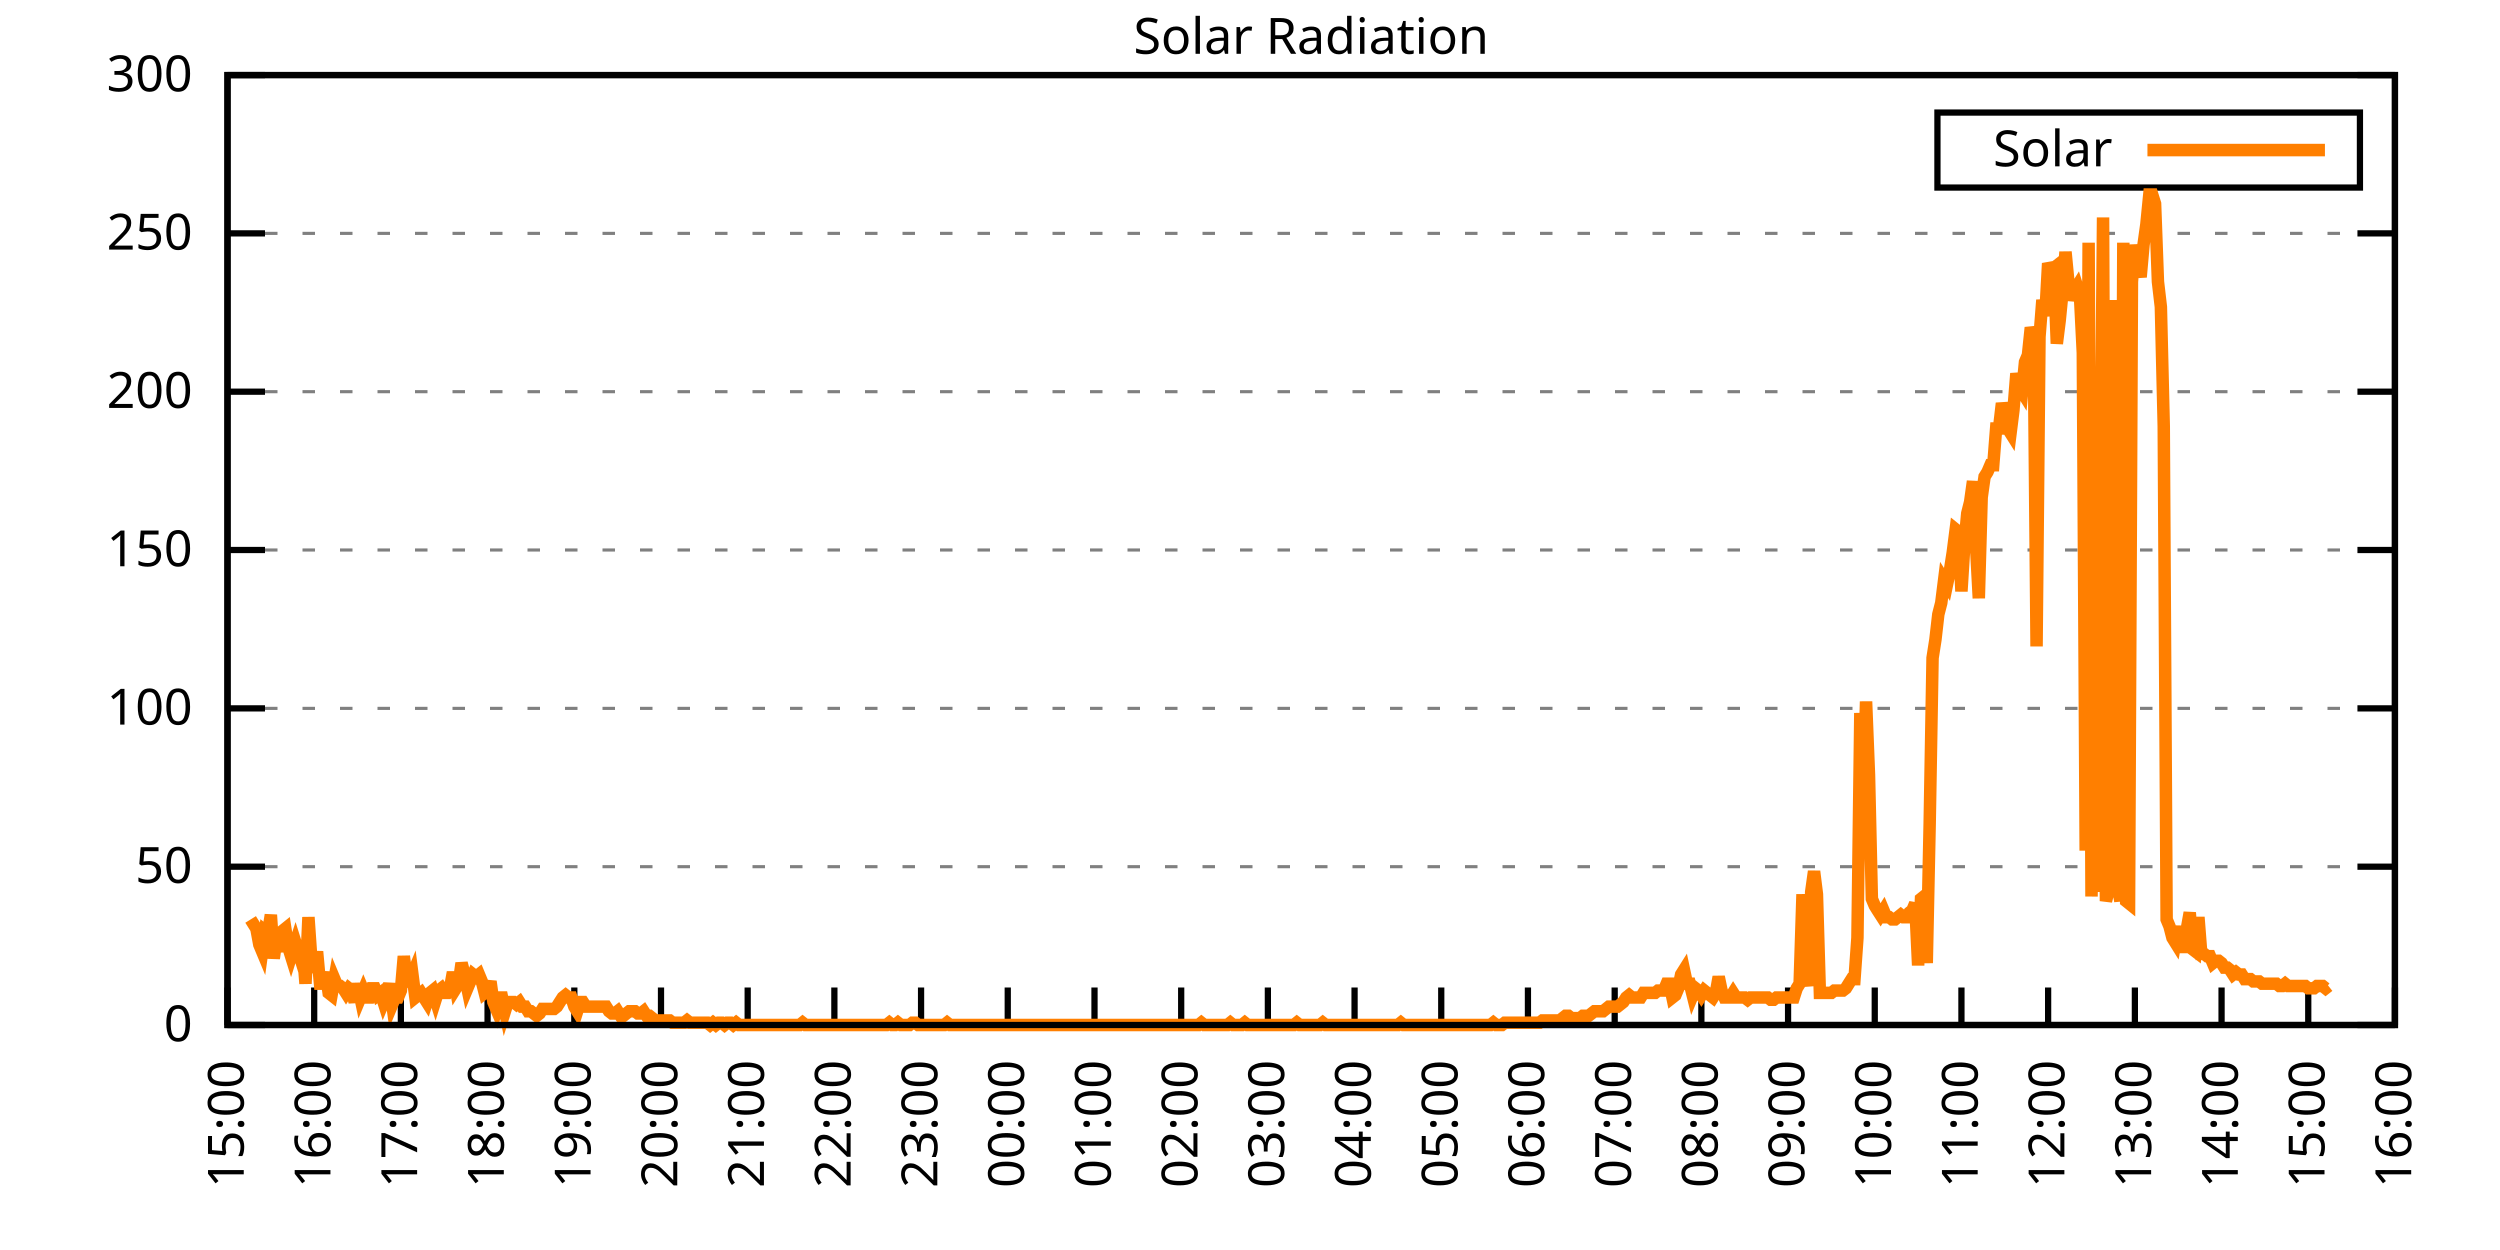
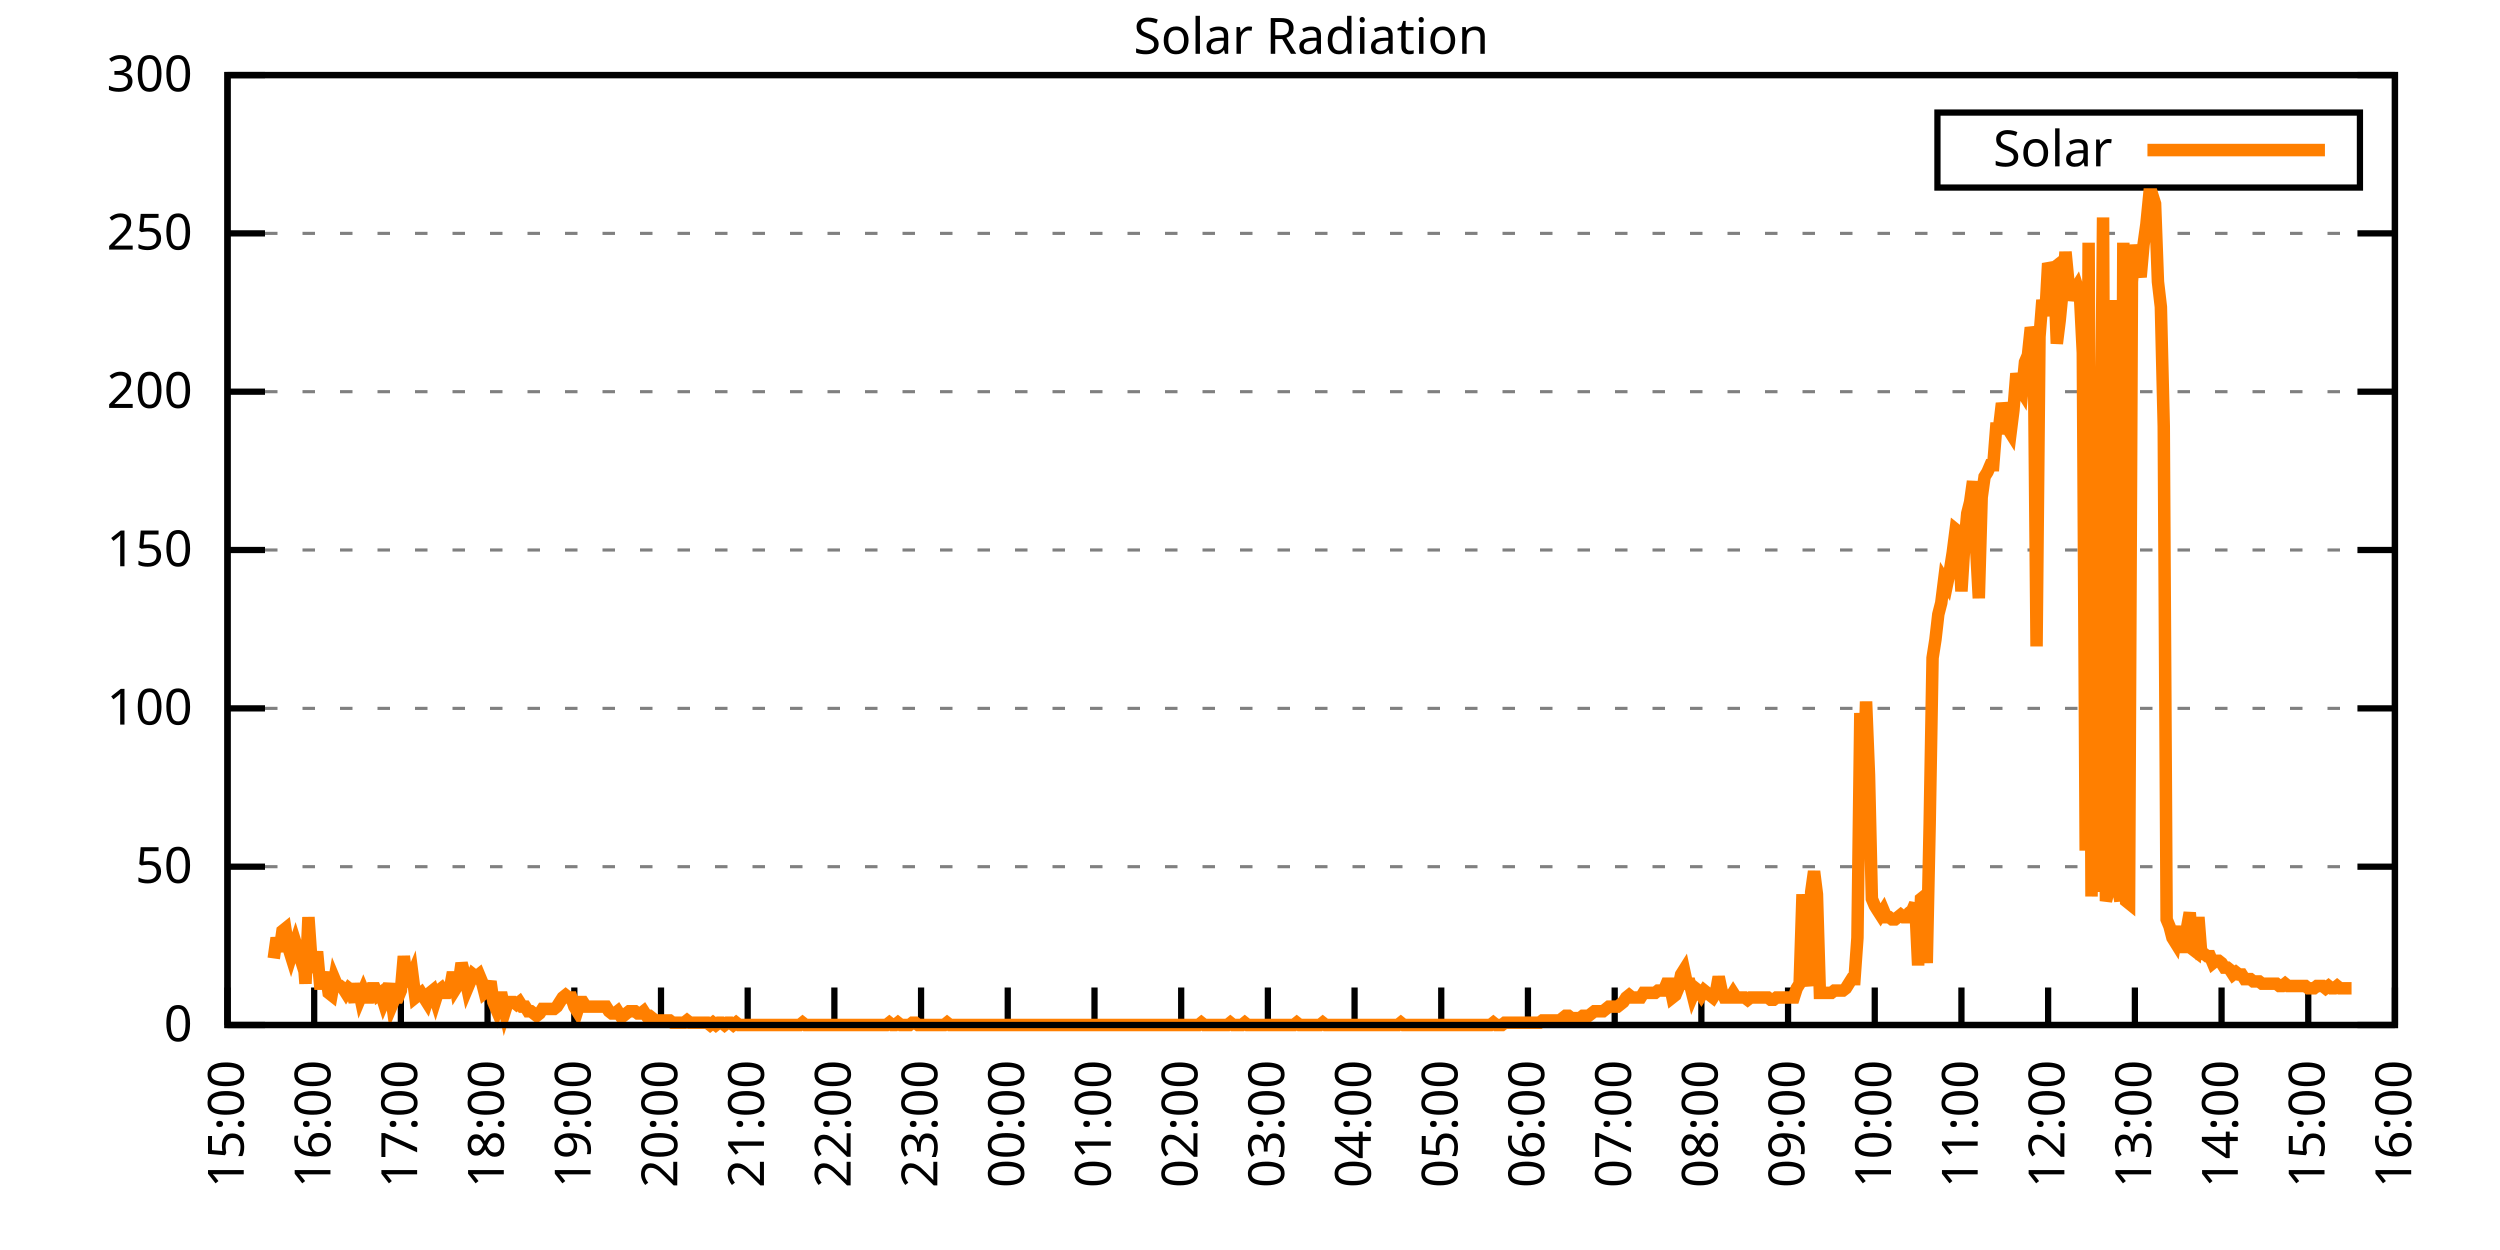
<svg xmlns="http://www.w3.org/2000/svg" xmlns:xlink="http://www.w3.org/1999/xlink" width="400" height="200" viewBox="0 0 400 200">
  <g id="gnuplot_canvas">
    <rect x="0" y="0" width="400" height="200" fill="none" />
    <defs>
      <circle id="gpDot" r="0.5" stroke-width="0.5" stroke="currentColor" />
      <path id="gpPt0" stroke-width="0.333" stroke="currentColor" d="M-1,0 h2 M0,-1 v2" />
      <path id="gpPt1" stroke-width="0.333" stroke="currentColor" d="M-1,-1 L1,1 M1,-1 L-1,1" />
      <path id="gpPt2" stroke-width="0.333" stroke="currentColor" d="M-1,0 L1,0 M0,-1 L0,1 M-1,-1 L1,1 M-1,1 L1,-1" />
      <rect id="gpPt3" stroke-width="0.333" stroke="currentColor" x="-1" y="-1" width="2" height="2" />
      <rect id="gpPt4" stroke-width="0.333" stroke="currentColor" fill="currentColor" x="-1" y="-1" width="2" height="2" />
      <circle id="gpPt5" stroke-width="0.333" stroke="currentColor" cx="0" cy="0" r="1" />
      <use xlink:href="#gpPt5" id="gpPt6" fill="currentColor" stroke="none" />
      <path id="gpPt7" stroke-width="0.333" stroke="currentColor" d="M0,-1.33 L-1.33,0.67 L1.33,0.67 z" />
      <use xlink:href="#gpPt7" id="gpPt8" fill="currentColor" stroke="none" />
      <use xlink:href="#gpPt7" id="gpPt9" stroke="currentColor" transform="rotate(180)" />
      <use xlink:href="#gpPt9" id="gpPt10" fill="currentColor" stroke="none" />
      <use xlink:href="#gpPt3" id="gpPt11" stroke="currentColor" transform="rotate(45)" />
      <use xlink:href="#gpPt11" id="gpPt12" fill="currentColor" stroke="none" />
      <path id="gpPt13" stroke-width="0.333" stroke="currentColor" d="M0,1.330 L1.265,0.411 L0.782,-1.067 L-0.782,-1.076 L-1.265,0.411 z" />
      <use xlink:href="#gpPt13" id="gpPt14" fill="currentColor" stroke="none" />
      <filter id="textbox" filterUnits="objectBoundingBox" x="0" y="0" height="1" width="1">
        <feFlood flood-color="white" flood-opacity="1" result="bgnd" />
        <feComposite in="SourceGraphic" in2="bgnd" operator="atop" />
      </filter>
      <filter id="greybox" filterUnits="objectBoundingBox" x="0" y="0" height="1" width="1">
        <feFlood flood-color="lightgrey" flood-opacity="1" result="grey" />
        <feComposite in="SourceGraphic" in2="grey" operator="atop" />
      </filter>
    </defs>
    <g fill="none" color="white" stroke="currentColor" stroke-width="1.00" stroke-linecap="butt" stroke-linejoin="miter">
</g>
    <g fill="none" color="black" stroke="currentColor" stroke-width="1.00" stroke-linecap="butt" stroke-linejoin="miter">
      <g stroke="none" shape-rendering="crispEdges">
        <polygon fill="rgb(255, 255, 255)" points="36.40,164.00 383.18,164.00 383.18,12.02 36.40,12.02 " />
      </g>
    </g>
    <g fill="none" color="black" stroke="currentColor" stroke-width="1.00" stroke-linecap="butt" stroke-linejoin="miter">
</g>
    <g fill="none" color="black" stroke="black" stroke-width="0.50" stroke-linecap="butt" stroke-linejoin="miter">
</g>
    <g fill="none" color="gray" stroke="currentColor" stroke-width="0.50" stroke-linecap="butt" stroke-linejoin="miter">
      <path stroke="gray" stroke-dasharray="2,4" class="gridline" d="M36.40,164.00 L383.19,164.00  " />
    </g>
    <g fill="none" color="gray" stroke="gray" stroke-width="1.00" stroke-linecap="butt" stroke-linejoin="miter">
</g>
    <g fill="none" color="black" stroke="currentColor" stroke-width="1.00" stroke-linecap="butt" stroke-linejoin="miter">
      <path stroke="black" d="M36.40,164.00 L42.40,164.00 M383.19,164.00 L377.19,164.00  " />
      <g transform="translate(30.80,166.60)" stroke="none" fill="black" font-family="Sans" font-size="8.00" text-anchor="end">
        <text>
          <tspan font-family="Sans"> 0</tspan>
        </text>
      </g>
    </g>
    <g fill="none" color="black" stroke="currentColor" stroke-width="1.00" stroke-linecap="butt" stroke-linejoin="miter">
</g>
    <g fill="none" color="black" stroke="black" stroke-width="0.50" stroke-linecap="butt" stroke-linejoin="miter">
</g>
    <g fill="none" color="gray" stroke="currentColor" stroke-width="0.50" stroke-linecap="butt" stroke-linejoin="miter">
      <path stroke="gray" stroke-dasharray="2,4" class="gridline" d="M36.40,138.67 L383.19,138.67  " />
    </g>
    <g fill="none" color="gray" stroke="gray" stroke-width="1.00" stroke-linecap="butt" stroke-linejoin="miter">
</g>
    <g fill="none" color="black" stroke="currentColor" stroke-width="1.00" stroke-linecap="butt" stroke-linejoin="miter">
      <path stroke="black" d="M36.40,138.67 L42.40,138.67 M383.19,138.67 L377.19,138.67  " />
      <g transform="translate(30.80,141.27)" stroke="none" fill="black" font-family="Sans" font-size="8.00" text-anchor="end">
        <text>
          <tspan font-family="Sans"> 50</tspan>
        </text>
      </g>
    </g>
    <g fill="none" color="black" stroke="currentColor" stroke-width="1.00" stroke-linecap="butt" stroke-linejoin="miter">
</g>
    <g fill="none" color="black" stroke="black" stroke-width="0.50" stroke-linecap="butt" stroke-linejoin="miter">
</g>
    <g fill="none" color="gray" stroke="currentColor" stroke-width="0.50" stroke-linecap="butt" stroke-linejoin="miter">
      <path stroke="gray" stroke-dasharray="2,4" class="gridline" d="M36.40,113.34 L383.19,113.34  " />
    </g>
    <g fill="none" color="gray" stroke="gray" stroke-width="1.00" stroke-linecap="butt" stroke-linejoin="miter">
</g>
    <g fill="none" color="black" stroke="currentColor" stroke-width="1.00" stroke-linecap="butt" stroke-linejoin="miter">
      <path stroke="black" d="M36.40,113.34 L42.40,113.34 M383.19,113.34 L377.19,113.34  " />
      <g transform="translate(30.80,115.94)" stroke="none" fill="black" font-family="Sans" font-size="8.00" text-anchor="end">
        <text>
          <tspan font-family="Sans"> 100</tspan>
        </text>
      </g>
    </g>
    <g fill="none" color="black" stroke="currentColor" stroke-width="1.00" stroke-linecap="butt" stroke-linejoin="miter">
</g>
    <g fill="none" color="black" stroke="black" stroke-width="0.50" stroke-linecap="butt" stroke-linejoin="miter">
</g>
    <g fill="none" color="gray" stroke="currentColor" stroke-width="0.50" stroke-linecap="butt" stroke-linejoin="miter">
      <path stroke="gray" stroke-dasharray="2,4" class="gridline" d="M36.40,88.00 L383.19,88.00  " />
    </g>
    <g fill="none" color="gray" stroke="gray" stroke-width="1.00" stroke-linecap="butt" stroke-linejoin="miter">
</g>
    <g fill="none" color="black" stroke="currentColor" stroke-width="1.00" stroke-linecap="butt" stroke-linejoin="miter">
      <path stroke="black" d="M36.40,88.00 L42.40,88.00 M383.19,88.00 L377.19,88.00  " />
      <g transform="translate(30.80,90.60)" stroke="none" fill="black" font-family="Sans" font-size="8.00" text-anchor="end">
        <text>
          <tspan font-family="Sans"> 150</tspan>
        </text>
      </g>
    </g>
    <g fill="none" color="black" stroke="currentColor" stroke-width="1.00" stroke-linecap="butt" stroke-linejoin="miter">
</g>
    <g fill="none" color="black" stroke="black" stroke-width="0.50" stroke-linecap="butt" stroke-linejoin="miter">
</g>
    <g fill="none" color="gray" stroke="currentColor" stroke-width="0.50" stroke-linecap="butt" stroke-linejoin="miter">
      <path stroke="gray" stroke-dasharray="2,4" class="gridline" d="M36.40,62.67 L383.19,62.67  " />
    </g>
    <g fill="none" color="gray" stroke="gray" stroke-width="1.00" stroke-linecap="butt" stroke-linejoin="miter">
</g>
    <g fill="none" color="black" stroke="currentColor" stroke-width="1.00" stroke-linecap="butt" stroke-linejoin="miter">
      <path stroke="black" d="M36.40,62.67 L42.40,62.67 M383.19,62.67 L377.19,62.67  " />
      <g transform="translate(30.80,65.27)" stroke="none" fill="black" font-family="Sans" font-size="8.00" text-anchor="end">
        <text>
          <tspan font-family="Sans"> 200</tspan>
        </text>
      </g>
    </g>
    <g fill="none" color="black" stroke="currentColor" stroke-width="1.00" stroke-linecap="butt" stroke-linejoin="miter">
</g>
    <g fill="none" color="black" stroke="black" stroke-width="0.50" stroke-linecap="butt" stroke-linejoin="miter">
</g>
    <g fill="none" color="gray" stroke="currentColor" stroke-width="0.50" stroke-linecap="butt" stroke-linejoin="miter">
      <path stroke="gray" stroke-dasharray="2,4" class="gridline" d="M36.40,37.34 L383.19,37.34  " />
    </g>
    <g fill="none" color="gray" stroke="gray" stroke-width="1.00" stroke-linecap="butt" stroke-linejoin="miter">
</g>
    <g fill="none" color="black" stroke="currentColor" stroke-width="1.00" stroke-linecap="butt" stroke-linejoin="miter">
      <path stroke="black" d="M36.40,37.34 L42.40,37.34 M383.19,37.34 L377.19,37.34  " />
      <g transform="translate(30.80,39.94)" stroke="none" fill="black" font-family="Sans" font-size="8.00" text-anchor="end">
        <text>
          <tspan font-family="Sans"> 250</tspan>
        </text>
      </g>
    </g>
    <g fill="none" color="black" stroke="currentColor" stroke-width="1.00" stroke-linecap="butt" stroke-linejoin="miter">
</g>
    <g fill="none" color="black" stroke="black" stroke-width="0.50" stroke-linecap="butt" stroke-linejoin="miter">
</g>
    <g fill="none" color="gray" stroke="currentColor" stroke-width="0.50" stroke-linecap="butt" stroke-linejoin="miter">
      <path stroke="gray" stroke-dasharray="2,4" class="gridline" d="M36.40,12.01 L383.19,12.01  " />
    </g>
    <g fill="none" color="gray" stroke="gray" stroke-width="1.00" stroke-linecap="butt" stroke-linejoin="miter">
</g>
    <g fill="none" color="black" stroke="currentColor" stroke-width="1.00" stroke-linecap="butt" stroke-linejoin="miter">
      <path stroke="black" d="M36.40,12.01 L42.40,12.01 M383.19,12.01 L377.19,12.01  " />
      <g transform="translate(30.80,14.61)" stroke="none" fill="black" font-family="Sans" font-size="8.00" text-anchor="end">
        <text>
          <tspan font-family="Sans"> 300</tspan>
        </text>
      </g>
    </g>
    <g fill="none" color="black" stroke="currentColor" stroke-width="1.00" stroke-linecap="butt" stroke-linejoin="miter">
      <path stroke="black" d="M36.40,164.00 L36.40,158.00  " />
      <g transform="translate(39.00,169.60) rotate(270.00)" stroke="none" fill="black" font-family="Sans" font-size="8.00" text-anchor="end">
        <text>
          <tspan font-family="Sans">15:00</tspan>
        </text>
      </g>
    </g>
    <g fill="none" color="black" stroke="currentColor" stroke-width="1.00" stroke-linecap="butt" stroke-linejoin="miter">
      <path stroke="black" d="M50.27,164.00 L50.27,158.00  " />
      <g transform="translate(52.87,169.60) rotate(270.00)" stroke="none" fill="black" font-family="Sans" font-size="8.00" text-anchor="end">
        <text>
          <tspan font-family="Sans">16:00</tspan>
        </text>
      </g>
    </g>
    <g fill="none" color="black" stroke="currentColor" stroke-width="1.00" stroke-linecap="butt" stroke-linejoin="miter">
      <path stroke="black" d="M64.14,164.00 L64.14,158.00  " />
      <g transform="translate(66.74,169.60) rotate(270.00)" stroke="none" fill="black" font-family="Sans" font-size="8.00" text-anchor="end">
        <text>
          <tspan font-family="Sans">17:00</tspan>
        </text>
      </g>
    </g>
    <g fill="none" color="black" stroke="currentColor" stroke-width="1.00" stroke-linecap="butt" stroke-linejoin="miter">
      <path stroke="black" d="M78.01,164.00 L78.01,158.00  " />
      <g transform="translate(80.61,169.60) rotate(270.00)" stroke="none" fill="black" font-family="Sans" font-size="8.00" text-anchor="end">
        <text>
          <tspan font-family="Sans">18:00</tspan>
        </text>
      </g>
    </g>
    <g fill="none" color="black" stroke="currentColor" stroke-width="1.00" stroke-linecap="butt" stroke-linejoin="miter">
      <path stroke="black" d="M91.89,164.00 L91.89,158.00  " />
      <g transform="translate(94.49,169.60) rotate(270.00)" stroke="none" fill="black" font-family="Sans" font-size="8.00" text-anchor="end">
        <text>
          <tspan font-family="Sans">19:00</tspan>
        </text>
      </g>
    </g>
    <g fill="none" color="black" stroke="currentColor" stroke-width="1.00" stroke-linecap="butt" stroke-linejoin="miter">
      <path stroke="black" d="M105.76,164.00 L105.76,158.00  " />
      <g transform="translate(108.36,169.60) rotate(270.00)" stroke="none" fill="black" font-family="Sans" font-size="8.00" text-anchor="end">
        <text>
          <tspan font-family="Sans">20:00</tspan>
        </text>
      </g>
    </g>
    <g fill="none" color="black" stroke="currentColor" stroke-width="1.00" stroke-linecap="butt" stroke-linejoin="miter">
      <path stroke="black" d="M119.63,164.00 L119.63,158.00  " />
      <g transform="translate(122.23,169.60) rotate(270.00)" stroke="none" fill="black" font-family="Sans" font-size="8.00" text-anchor="end">
        <text>
          <tspan font-family="Sans">21:00</tspan>
        </text>
      </g>
    </g>
    <g fill="none" color="black" stroke="currentColor" stroke-width="1.00" stroke-linecap="butt" stroke-linejoin="miter">
      <path stroke="black" d="M133.50,164.00 L133.50,158.00  " />
      <g transform="translate(136.10,169.60) rotate(270.00)" stroke="none" fill="black" font-family="Sans" font-size="8.00" text-anchor="end">
        <text>
          <tspan font-family="Sans">22:00</tspan>
        </text>
      </g>
    </g>
    <g fill="none" color="black" stroke="currentColor" stroke-width="1.00" stroke-linecap="butt" stroke-linejoin="miter">
      <path stroke="black" d="M147.37,164.00 L147.37,158.00  " />
      <g transform="translate(149.97,169.60) rotate(270.00)" stroke="none" fill="black" font-family="Sans" font-size="8.00" text-anchor="end">
        <text>
          <tspan font-family="Sans">23:00</tspan>
        </text>
      </g>
    </g>
    <g fill="none" color="black" stroke="currentColor" stroke-width="1.00" stroke-linecap="butt" stroke-linejoin="miter">
      <path stroke="black" d="M161.24,164.00 L161.24,158.00  " />
      <g transform="translate(163.84,169.60) rotate(270.00)" stroke="none" fill="black" font-family="Sans" font-size="8.00" text-anchor="end">
        <text>
          <tspan font-family="Sans">00:00</tspan>
        </text>
      </g>
    </g>
    <g fill="none" color="black" stroke="currentColor" stroke-width="1.00" stroke-linecap="butt" stroke-linejoin="miter">
      <path stroke="black" d="M175.12,164.00 L175.12,158.00  " />
      <g transform="translate(177.72,169.60) rotate(270.00)" stroke="none" fill="black" font-family="Sans" font-size="8.00" text-anchor="end">
        <text>
          <tspan font-family="Sans">01:00</tspan>
        </text>
      </g>
    </g>
    <g fill="none" color="black" stroke="currentColor" stroke-width="1.00" stroke-linecap="butt" stroke-linejoin="miter">
      <path stroke="black" d="M188.99,164.00 L188.99,158.00  " />
      <g transform="translate(191.59,169.60) rotate(270.00)" stroke="none" fill="black" font-family="Sans" font-size="8.00" text-anchor="end">
        <text>
          <tspan font-family="Sans">02:00</tspan>
        </text>
      </g>
    </g>
    <g fill="none" color="black" stroke="currentColor" stroke-width="1.00" stroke-linecap="butt" stroke-linejoin="miter">
      <path stroke="black" d="M202.86,164.00 L202.86,158.00  " />
      <g transform="translate(205.46,169.60) rotate(270.00)" stroke="none" fill="black" font-family="Sans" font-size="8.00" text-anchor="end">
        <text>
          <tspan font-family="Sans">03:00</tspan>
        </text>
      </g>
    </g>
    <g fill="none" color="black" stroke="currentColor" stroke-width="1.00" stroke-linecap="butt" stroke-linejoin="miter">
      <path stroke="black" d="M216.73,164.00 L216.73,158.00  " />
      <g transform="translate(219.33,169.60) rotate(270.00)" stroke="none" fill="black" font-family="Sans" font-size="8.00" text-anchor="end">
        <text>
          <tspan font-family="Sans">04:00</tspan>
        </text>
      </g>
    </g>
    <g fill="none" color="black" stroke="currentColor" stroke-width="1.00" stroke-linecap="butt" stroke-linejoin="miter">
      <path stroke="black" d="M230.60,164.00 L230.60,158.00  " />
      <g transform="translate(233.20,169.60) rotate(270.00)" stroke="none" fill="black" font-family="Sans" font-size="8.00" text-anchor="end">
        <text>
          <tspan font-family="Sans">05:00</tspan>
        </text>
      </g>
    </g>
    <g fill="none" color="black" stroke="currentColor" stroke-width="1.00" stroke-linecap="butt" stroke-linejoin="miter">
      <path stroke="black" d="M244.47,164.00 L244.47,158.00  " />
      <g transform="translate(247.07,169.60) rotate(270.00)" stroke="none" fill="black" font-family="Sans" font-size="8.00" text-anchor="end">
        <text>
          <tspan font-family="Sans">06:00</tspan>
        </text>
      </g>
    </g>
    <g fill="none" color="black" stroke="currentColor" stroke-width="1.00" stroke-linecap="butt" stroke-linejoin="miter">
      <path stroke="black" d="M258.35,164.00 L258.35,158.00  " />
      <g transform="translate(260.95,169.60) rotate(270.00)" stroke="none" fill="black" font-family="Sans" font-size="8.00" text-anchor="end">
        <text>
          <tspan font-family="Sans">07:00</tspan>
        </text>
      </g>
    </g>
    <g fill="none" color="black" stroke="currentColor" stroke-width="1.00" stroke-linecap="butt" stroke-linejoin="miter">
      <path stroke="black" d="M272.22,164.00 L272.22,158.00  " />
      <g transform="translate(274.82,169.60) rotate(270.00)" stroke="none" fill="black" font-family="Sans" font-size="8.00" text-anchor="end">
        <text>
          <tspan font-family="Sans">08:00</tspan>
        </text>
      </g>
    </g>
    <g fill="none" color="black" stroke="currentColor" stroke-width="1.00" stroke-linecap="butt" stroke-linejoin="miter">
      <path stroke="black" d="M286.09,164.00 L286.09,158.00  " />
      <g transform="translate(288.69,169.60) rotate(270.00)" stroke="none" fill="black" font-family="Sans" font-size="8.00" text-anchor="end">
        <text>
          <tspan font-family="Sans">09:00</tspan>
        </text>
      </g>
    </g>
    <g fill="none" color="black" stroke="currentColor" stroke-width="1.00" stroke-linecap="butt" stroke-linejoin="miter">
      <path stroke="black" d="M299.96,164.00 L299.96,158.00  " />
      <g transform="translate(302.56,169.60) rotate(270.00)" stroke="none" fill="black" font-family="Sans" font-size="8.00" text-anchor="end">
        <text>
          <tspan font-family="Sans">10:00</tspan>
        </text>
      </g>
    </g>
    <g fill="none" color="black" stroke="currentColor" stroke-width="1.00" stroke-linecap="butt" stroke-linejoin="miter">
      <path stroke="black" d="M313.83,164.00 L313.83,158.00  " />
      <g transform="translate(316.43,169.60) rotate(270.00)" stroke="none" fill="black" font-family="Sans" font-size="8.00" text-anchor="end">
        <text>
          <tspan font-family="Sans">11:00</tspan>
        </text>
      </g>
    </g>
    <g fill="none" color="black" stroke="currentColor" stroke-width="1.00" stroke-linecap="butt" stroke-linejoin="miter">
      <path stroke="black" d="M327.70,164.00 L327.70,158.00  " />
      <g transform="translate(330.30,169.60) rotate(270.00)" stroke="none" fill="black" font-family="Sans" font-size="8.00" text-anchor="end">
        <text>
          <tspan font-family="Sans">12:00</tspan>
        </text>
      </g>
    </g>
    <g fill="none" color="black" stroke="currentColor" stroke-width="1.00" stroke-linecap="butt" stroke-linejoin="miter">
      <path stroke="black" d="M341.58,164.00 L341.58,158.00  " />
      <g transform="translate(344.18,169.60) rotate(270.00)" stroke="none" fill="black" font-family="Sans" font-size="8.00" text-anchor="end">
        <text>
          <tspan font-family="Sans">13:00</tspan>
        </text>
      </g>
    </g>
    <g fill="none" color="black" stroke="currentColor" stroke-width="1.00" stroke-linecap="butt" stroke-linejoin="miter">
      <path stroke="black" d="M355.45,164.00 L355.45,158.00  " />
      <g transform="translate(358.05,169.60) rotate(270.00)" stroke="none" fill="black" font-family="Sans" font-size="8.00" text-anchor="end">
        <text>
          <tspan font-family="Sans">14:00</tspan>
        </text>
      </g>
    </g>
    <g fill="none" color="black" stroke="currentColor" stroke-width="1.00" stroke-linecap="butt" stroke-linejoin="miter">
      <path stroke="black" d="M369.32,164.00 L369.32,158.00  " />
      <g transform="translate(371.92,169.60) rotate(270.00)" stroke="none" fill="black" font-family="Sans" font-size="8.00" text-anchor="end">
        <text>
          <tspan font-family="Sans">15:00</tspan>
        </text>
      </g>
    </g>
    <g fill="none" color="black" stroke="currentColor" stroke-width="1.00" stroke-linecap="butt" stroke-linejoin="miter">
      <path stroke="black" d="M383.19,164.00 L383.19,158.00  " />
      <g transform="translate(385.79,169.60) rotate(270.00)" stroke="none" fill="black" font-family="Sans" font-size="8.00" text-anchor="end">
        <text>
          <tspan font-family="Sans">16:00</tspan>
        </text>
      </g>
    </g>
    <g fill="none" color="black" stroke="currentColor" stroke-width="1.00" stroke-linecap="butt" stroke-linejoin="miter">
</g>
    <g fill="none" color="black" stroke="currentColor" stroke-width="1.00" stroke-linecap="butt" stroke-linejoin="miter">
      <path stroke="black" d="M36.40,12.01 L36.40,164.00 L383.19,164.00 L383.19,12.01 L36.40,12.01 Z  " />
    </g>
    <g fill="none" color="black" stroke="currentColor" stroke-width="1.00" stroke-linecap="butt" stroke-linejoin="miter">
</g>
    <g fill="none" color="black" stroke="currentColor" stroke-width="1.00" stroke-linecap="butt" stroke-linejoin="miter">
      <path stroke="black" d="M309.99,30.01 L309.99,18.01 L377.59,18.01 L377.59,30.01 L309.99,30.01 Z  " />
    </g>
    <g id="Solar_Radiation_plot_1">
      <g fill="none" color="white" stroke="black" stroke-width="2.00" stroke-linecap="butt" stroke-linejoin="miter">
</g>
      <g fill="none" color="black" stroke="currentColor" stroke-width="2.00" stroke-linecap="butt" stroke-linejoin="miter">
        <g transform="translate(337.99,26.61)" stroke="none" fill="black" font-family="Sans" font-size="8.00" text-anchor="end">
          <text>
            <tspan font-family="Sans">Solar</tspan>
          </text>
        </g>
      </g>
      <g fill="none" color="black" stroke="currentColor" stroke-width="2.00" stroke-linecap="butt" stroke-linejoin="miter">
-         <path stroke="rgb(255, 127,   0)" d="M343.59,24.01 L371.99,24.01 M40.10,147.11 L40.56,147.85 L41.02,148.58 L41.49,151.15 L41.95,152.25 L42.41,148.95   L42.87,149.32 L43.34,146.38 L43.80,153.35 L44.26,150.05 L44.72,152.25 L45.19,148.95 L45.65,148.58 L46.11,151.52   L46.57,152.99 L47.03,151.52 L47.27,150.79 L47.96,152.99 L48.42,151.52 L48.88,157.39 L49.35,146.75 L49.81,153.35   L50.27,155.56 L50.73,152.25 L51.20,157.39 L51.66,157.39 L52.12,155.56 L52.58,158.86 L53.05,159.23 L53.51,156.66   L53.97,157.76 L54.43,157.76 L54.90,158.13 L55.36,158.86 L55.82,158.13 L56.28,158.49 L56.75,160.33 L57.21,157.39   L57.67,159.60 L58.13,158.49 L58.59,159.60 L59.06,159.60 L59.52,158.13 L59.98,158.13 L60.44,159.23 L60.91,158.86   L61.37,160.33 L61.83,159.23 L62.29,157.39 L62.76,160.70 L63.22,159.60 L63.68,159.60 L64.14,158.49 L64.61,152.99   L65.07,156.66 L65.53,157.03 L65.99,155.92 L66.46,159.60 L66.92,159.23 L67.38,158.86 L67.84,159.60 L68.30,160.33   L68.77,158.86 L69.23,158.49 L69.69,159.96 L70.15,158.49 L70.62,158.13 L71.08,158.86 L71.54,158.86 L72.00,158.13   L72.47,155.56 L72.93,158.13 L73.39,157.39 L73.85,154.09 L74.32,155.92 L74.78,158.13 L75.24,157.03 L75.70,155.92   L76.17,156.29 L76.63,155.92 L77.09,157.03 L77.55,158.86 L78.01,158.49 L78.48,157.03 L78.94,160.33 L79.40,161.43   L79.86,159.60 L80.33,159.60 L80.79,161.80 L81.25,160.33 L81.71,160.33 L82.18,160.33 L82.64,160.70 L83.10,160.33   L83.56,161.06 L84.03,161.06 L84.49,161.80 L84.95,161.80 L85.41,162.16 L85.88,162.53 L86.34,162.16 L86.80,161.43   L87.26,161.43 L87.72,161.43 L88.19,161.43 L88.65,161.43 L89.11,161.06 L89.57,160.33 L90.04,159.60 L90.50,159.23   L90.96,159.60 L91.42,159.60 L91.89,161.06 L92.35,161.80 L92.81,160.33 L93.27,160.33 L93.74,161.06 L94.20,161.06   L94.66,161.06 L95.12,161.06 L95.59,161.06 L96.05,161.06 L96.51,161.06 L96.97,161.06 L97.44,161.80 L97.90,162.16   L98.36,162.16 L98.82,161.80 L99.28,162.53 L99.75,162.53 L100.21,162.16 L100.67,161.80 L101.13,161.80 L101.60,161.80   L102.06,162.16 L102.52,162.16 L102.98,161.80 L103.45,162.53 L103.91,162.53 L104.37,162.90 L104.83,163.27 L105.30,163.27   L105.76,163.27 L106.22,163.27 L106.68,163.27 L107.15,163.27 L107.61,163.63 L108.07,163.63 L108.53,163.63 L108.99,163.63   L109.46,163.63 L109.92,163.27 L110.38,163.63 L110.84,163.63 L111.31,163.63 L111.77,163.63 L112.23,163.63 L112.69,163.63   L113.16,163.63 L113.62,164.00 L114.08,163.63 L114.54,164.00 L115.01,163.63 L115.47,163.63 L115.93,164.00 L116.39,163.63   L116.86,163.63 L117.32,164.00 L117.78,163.63 L118.24,164.00 L118.70,164.00 L119.17,164.00 L119.63,164.00 L120.09,164.00   L120.55,164.00 L121.02,164.00 L121.48,164.00 L121.94,164.00 L122.40,164.00 L122.87,164.00 L123.33,164.00 L123.79,164.00   L124.25,164.00 L124.72,164.00 L125.18,164.00 L125.64,164.00 L126.10,164.00 L126.57,164.00 L127.03,164.00 L127.49,164.00   L127.95,164.00 L128.41,163.63 L128.88,164.00 L129.34,164.00 L129.80,164.00 L130.26,164.00 L130.73,164.00 L131.19,164.00   L131.65,164.00 L132.11,164.00 L132.58,164.00 L133.04,164.00 L133.50,164.00 L133.96,164.00 L134.43,164.00 L134.89,164.00   L135.35,164.00 L135.81,164.00 L136.28,164.00 L136.74,164.00 L137.20,164.00 L137.66,164.00 L138.13,164.00 L138.59,164.00   L139.05,164.00 L139.51,164.00 L139.97,164.00 L140.44,164.00 L140.90,164.00 L141.36,164.00 L141.82,164.00 L142.29,163.63   L142.75,164.00 L143.21,164.00 L143.67,163.63 L144.14,164.00 L144.60,164.00 L145.06,164.00 L145.52,164.00 L145.99,163.63   L146.45,163.63 L146.91,164.00 L147.37,164.00 L147.84,164.00 L148.30,164.00 L148.76,164.00 L149.22,164.00 L149.68,164.00   L150.15,164.00 L150.61,164.00 L151.07,164.00 L151.53,163.63 L152.00,164.00 L152.46,164.00 L152.92,164.00 L153.38,164.00   L153.85,164.00 L154.31,164.00 L154.77,164.00 L155.23,164.00 L155.70,164.00 L156.16,164.00 L156.62,164.00 L157.08,164.00   L157.55,164.00 L158.01,164.00 L158.47,164.00 L158.93,164.00 L159.39,164.00 L159.86,164.00 L160.32,164.00 L160.78,164.00   L161.24,164.00 L161.71,164.00 L162.17,164.00 L162.63,164.00 L163.09,164.00 L163.56,164.00 L164.02,164.00 L164.48,164.00   L164.94,164.00 L165.41,164.00 L165.87,164.00 L166.33,164.00 L166.79,164.00 L167.26,164.00 L167.72,164.00 L168.18,164.00   L168.64,164.00 L169.10,164.00 L169.57,164.00 L170.03,164.00 L170.49,164.00 L170.95,164.00 L171.42,164.00 L171.88,164.00   L172.34,164.00 L172.80,164.00 L173.27,164.00 L173.73,164.00 L174.19,164.00 L174.65,164.00 L175.12,164.00 L175.58,164.00   L176.04,164.00 L176.50,164.00 L176.97,164.00 L177.43,164.00 L177.89,164.00 L178.35,164.00 L178.82,164.00 L179.28,164.00   L179.74,164.00 L180.20,164.00 L180.66,164.00 L181.13,164.00 L181.59,164.00 L182.05,164.00 L182.51,164.00 L182.98,164.00   L183.44,164.00 L183.90,164.00 L184.36,164.00 L184.83,164.00 L185.29,164.00 L185.75,164.00 L186.21,164.00 L186.68,164.00   L187.14,164.00 L187.60,164.00 L188.06,164.00 L188.53,164.00 L188.99,164.00 L189.45,164.00 L189.91,164.00 L190.37,164.00   L190.84,164.00 L191.30,164.00 L191.76,164.00 L192.22,163.63 L192.69,164.00 L193.15,164.00 L193.61,164.00 L194.07,164.00   L194.54,164.00 L195.00,164.00 L195.46,164.00 L195.92,164.00 L196.39,164.00 L196.85,163.63 L197.31,164.00 L197.77,164.00   L198.24,164.00 L198.70,164.00 L199.16,163.63 L199.62,164.00 L200.08,164.00 L200.55,164.00 L201.01,164.00 L201.47,164.00   L201.93,164.00 L202.40,164.00 L202.86,164.00 L203.32,164.00 L203.78,164.00 L204.25,164.00 L204.71,164.00 L205.17,164.00   L205.63,164.00 L206.10,164.00 L206.56,164.00 L207.02,164.00 L207.48,163.63 L207.95,164.00 L208.41,164.00 L208.87,164.00   L209.33,164.00 L209.80,164.00 L210.26,164.00 L210.72,164.00 L211.18,164.00 L211.64,163.63 L212.11,164.00 L212.57,164.00   L213.03,164.00 L213.49,164.00 L213.96,164.00 L214.42,164.00 L214.88,164.00 L215.34,164.00 L215.81,164.00 L216.27,164.00   L216.73,164.00 L217.19,164.00 L217.66,164.00 L218.12,164.00 L218.58,164.00 L219.04,164.00 L219.51,164.00 L219.97,164.00   L220.43,164.00 L220.89,164.00 L221.35,164.00 L221.82,164.00 L222.28,164.00 L222.74,164.00 L223.20,164.00 L223.67,164.00   L224.13,163.63 L224.59,164.00 L225.05,164.00 L225.52,164.00 L225.98,164.00 L226.44,164.00 L226.90,164.00 L227.37,164.00   L227.83,164.00 L228.29,164.00 L228.75,164.00 L229.22,164.00 L229.68,164.00 L230.14,164.00 L230.60,164.00 L231.06,164.00   L231.53,164.00 L231.99,164.00 L232.45,164.00 L232.91,164.00 L233.38,164.00 L233.84,164.00 L234.30,164.00 L234.76,164.00   L235.23,164.00 L235.69,164.00 L236.15,164.00 L236.61,164.00 L237.08,164.00 L237.54,164.00 L238.00,164.00 L238.46,164.00   L238.93,163.63 L239.39,164.00 L239.85,164.00 L240.31,164.00 L240.77,163.63 L241.24,163.63 L241.70,163.63 L242.16,163.63   L242.62,163.63 L243.09,163.63 L243.55,163.63 L244.01,163.63 L244.47,163.63 L244.94,163.63 L245.40,163.63 L245.86,163.63   L246.32,163.63 L246.79,163.27 L247.25,163.27 L247.71,163.27 L248.17,163.27 L248.64,163.27 L249.10,163.27 L249.56,163.27   L250.02,162.90 L250.49,162.53 L250.95,162.53 L251.41,162.90 L251.87,162.90 L252.33,162.90 L252.80,162.90 L253.26,162.53   L253.72,162.53 L254.18,162.53 L254.65,162.16 L255.11,161.80 L255.57,161.80 L256.03,161.80 L256.50,161.80 L256.96,161.43   L257.42,161.06 L257.88,161.06 L258.35,161.06 L258.81,161.06 L259.27,160.70 L259.73,160.33 L260.20,159.60 L260.66,159.23   L261.12,159.60 L261.58,159.60 L262.04,159.60 L262.51,159.60 L262.97,158.86 L263.43,158.86 L263.89,158.86 L264.36,158.86   L264.82,158.86 L265.28,158.49 L265.74,158.49 L266.21,158.49 L266.67,157.39 L267.13,157.39 L267.59,159.60 L268.06,159.23   L268.52,158.13 L268.98,155.92 L269.44,155.19 L269.91,157.39 L270.37,157.39 L270.83,159.23 L271.29,158.13 L271.75,158.49   L272.22,159.23 L272.68,158.49 L273.14,158.86 L273.60,159.23 L274.07,159.60 L274.53,158.86 L274.99,156.29 L275.45,158.49   L275.92,159.60 L276.38,159.60 L276.84,159.60 L277.30,158.86 L277.77,159.60 L278.23,159.60 L278.69,159.60 L279.15,159.60   L279.62,159.96 L280.08,159.60 L280.54,159.60 L281.00,159.60 L281.46,159.60 L281.93,159.60 L282.39,159.60 L282.85,159.60   L283.31,159.96 L283.78,159.96 L284.24,159.60 L284.70,159.60 L285.16,159.60 L285.63,159.60 L286.09,159.60 L286.55,159.60   L287.01,159.60 L287.48,158.13 L287.94,157.39 L288.40,143.08 L288.86,155.19 L289.33,157.76 L289.79,142.71 L290.25,139.41   L290.71,143.08 L291.18,158.86 L291.64,158.86 L292.10,158.86 L292.56,158.86 L293.02,158.86 L293.49,158.49 L293.95,158.49   L294.41,158.49 L294.87,158.49 L295.34,158.13 L295.80,157.39 L296.26,156.66 L296.72,156.66 L297.19,150.05 L297.65,114.08   L298.11,127.29 L298.57,112.24 L299.04,123.99 L299.50,143.81 L299.96,144.91 L300.42,145.65 L300.89,146.38 L301.35,145.65   L301.81,146.75 L302.27,146.75 L302.73,147.11 L303.20,147.11 L303.66,146.75 L304.12,146.38 L304.58,146.75 L305.05,146.75   L305.51,146.01 L305.97,145.65 L306.43,144.55 L306.90,154.46 L307.36,143.81 L307.82,143.44 L308.28,154.09 L308.75,131.70   L309.21,105.27 L309.67,102.33 L310.13,98.29 L310.60,96.46 L311.06,92.79 L311.52,93.52 L311.98,91.32 L312.44,88.38   L312.91,84.71 L313.37,85.08 L313.83,94.62 L314.29,87.28 L314.76,82.14 L315.22,80.31 L315.68,77.00 L316.14,86.91   L316.61,95.72 L317.07,79.57 L317.53,76.27 L317.99,75.53 L318.46,74.43 L318.92,74.43 L319.38,68.56 L319.84,68.56   L320.31,64.52 L320.77,66.36 L321.23,68.56 L321.69,69.29 L322.15,65.62 L322.62,59.75 L323.08,61.95 L323.54,62.69   L324.00,57.92 L324.47,56.81 L324.93,52.41 L325.39,53.88 L325.85,103.43 L326.32,53.88 L326.78,48.00 L327.24,50.57   L327.70,42.13 L328.17,43.23 L328.63,42.87 L329.09,54.98 L329.55,51.31 L330.02,46.54 L330.48,40.30 L330.94,45.07   L331.40,48.00 L331.87,46.54 L332.33,45.80 L332.79,47.27 L333.25,56.45 L333.71,136.10 L334.18,38.83 L334.64,143.44   L335.10,114.81 L335.56,142.71 L336.03,84.34 L336.49,34.79 L336.95,144.18 L337.41,142.34 L337.88,143.44 L338.34,48.00   L338.80,141.61 L339.26,144.18 L339.73,38.83 L340.19,144.18 L340.65,144.55 L341.11,45.07 L341.58,39.19 L342.04,42.13   L342.50,44.33 L342.96,39.19 L343.42,35.89 L343.89,31.12 L344.35,31.12 L344.81,32.59 L345.27,45.07 L345.74,49.11   L346.20,68.19 L346.66,147.11 L347.12,148.22 L347.59,150.05 L348.05,150.79 L348.51,148.22 L348.97,151.52 L349.44,151.52   L349.90,148.58 L350.36,146.01 L350.82,151.89 L351.29,152.25 L351.75,146.75 L352.21,152.62 L352.67,152.62 L353.13,152.99   L353.60,152.99 L354.06,154.09 L354.52,153.72 L354.98,153.72 L355.45,154.09 L355.91,154.82 L356.37,154.82 L356.83,155.19   L357.30,155.92 L357.76,155.56 L358.22,155.92 L358.68,155.92 L359.15,156.66 L359.61,156.66 L360.07,156.66 L360.53,157.03   L361.00,157.03 L361.46,157.03 L361.92,157.39 L362.38,157.39 L362.84,157.39 L363.31,157.39 L363.77,157.39 L364.23,157.39   L364.69,157.76 L365.16,157.76 L365.62,157.39 L366.08,157.76 L366.54,157.76 L367.01,157.76 L367.47,157.76 L367.93,157.76   L368.39,157.76 L368.86,157.76 L369.32,158.13 L369.78,158.13 L370.24,158.13 L370.71,157.76 L371.17,157.76 L371.63,157.76   L372.09,158.13 L372.56,157.76  " />
+         <path stroke="rgb(255, 127,   0)" d="M343.59,24.01 L371.99,24.01 M43.80,153.35 L44.26,150.05 L44.72,152.25 L45.19,148.95 L45.65,148.58 L46.11,151.52   L46.57,152.99 L47.03,151.52 L47.27,150.79 L47.96,152.99 L48.42,151.52 L48.88,157.39 L49.35,146.75 L49.81,153.35   L50.27,155.56 L50.73,152.25 L51.20,157.39 L51.66,157.39 L52.12,155.56 L52.58,158.86 L53.05,159.23 L53.51,156.66   L53.97,157.76 L54.43,157.76 L54.90,158.13 L55.36,158.86 L55.82,158.13 L56.28,158.49 L56.75,160.33 L57.21,157.39   L57.67,159.60 L58.13,158.49 L58.59,159.60 L59.06,159.60 L59.52,158.13 L59.98,158.13 L60.44,159.23 L60.91,158.86   L61.37,160.33 L61.83,159.23 L62.29,157.39 L62.76,160.70 L63.22,159.60 L63.68,159.60 L64.14,158.49 L64.61,152.99   L65.07,156.66 L65.53,157.03 L65.99,155.92 L66.46,159.60 L66.92,159.23 L67.38,158.86 L67.84,159.60 L68.30,160.33   L68.77,158.86 L69.23,158.49 L69.69,159.96 L70.15,158.49 L70.62,158.13 L71.08,158.86 L71.54,158.86 L72.00,158.13   L72.47,155.56 L72.93,158.13 L73.39,157.39 L73.85,154.09 L74.32,155.92 L74.78,158.13 L75.24,157.03 L75.70,155.92   L76.17,156.29 L76.63,155.92 L77.09,157.03 L77.55,158.86 L78.01,158.49 L78.48,157.03 L78.94,160.33 L79.40,161.43   L79.86,159.60 L80.33,159.60 L80.79,161.80 L81.25,160.33 L81.71,160.33 L82.18,160.33 L82.64,160.70 L83.10,160.33   L83.56,161.06 L84.03,161.06 L84.49,161.80 L84.95,161.80 L85.41,162.16 L85.88,162.53 L86.34,162.16 L86.80,161.43   L87.26,161.43 L87.72,161.43 L88.19,161.43 L88.65,161.43 L89.11,161.06 L89.57,160.33 L90.04,159.60 L90.50,159.23   L90.96,159.60 L91.42,159.60 L91.89,161.06 L92.35,161.80 L92.81,160.33 L93.27,160.33 L93.74,161.06 L94.20,161.06   L94.66,161.06 L95.12,161.06 L95.59,161.06 L96.05,161.06 L96.51,161.06 L96.97,161.06 L97.44,161.80 L97.90,162.16   L98.36,162.16 L98.82,161.80 L99.28,162.53 L99.75,162.53 L100.21,162.16 L100.67,161.80 L101.13,161.80 L101.60,161.80   L102.06,162.16 L102.52,162.16 L102.98,161.80 L103.45,162.53 L103.91,162.53 L104.37,162.90 L104.83,163.27 L105.30,163.27   L105.76,163.27 L106.22,163.27 L106.68,163.27 L107.15,163.27 L107.61,163.63 L108.07,163.63 L108.53,163.63 L108.99,163.63   L109.46,163.63 L109.92,163.27 L110.38,163.63 L110.84,163.63 L111.31,163.63 L111.77,163.63 L112.23,163.63 L112.69,163.63   L113.16,163.63 L113.62,164.00 L114.08,163.63 L114.54,164.00 L115.01,163.63 L115.47,163.63 L115.93,164.00 L116.39,163.63   L116.86,163.63 L117.32,164.00 L117.78,163.63 L118.24,164.00 L118.70,164.00 L119.17,164.00 L119.63,164.00 L120.09,164.00   L120.55,164.00 L121.02,164.00 L121.48,164.00 L121.94,164.00 L122.40,164.00 L122.87,164.00 L123.33,164.00 L123.79,164.00   L124.25,164.00 L124.72,164.00 L125.18,164.00 L125.64,164.00 L126.10,164.00 L126.57,164.00 L127.03,164.00 L127.49,164.00   L127.95,164.00 L128.41,163.63 L128.88,164.00 L129.34,164.00 L129.80,164.00 L130.26,164.00 L130.73,164.00 L131.19,164.00   L131.65,164.00 L132.11,164.00 L132.58,164.00 L133.04,164.00 L133.50,164.00 L133.96,164.00 L134.43,164.00 L134.89,164.00   L135.35,164.00 L135.81,164.00 L136.28,164.00 L136.74,164.00 L137.20,164.00 L137.66,164.00 L138.13,164.00 L138.59,164.00   L139.05,164.00 L139.51,164.00 L139.97,164.00 L140.44,164.00 L140.90,164.00 L141.36,164.00 L141.82,164.00 L142.29,163.63   L142.75,164.00 L143.21,164.00 L143.67,163.63 L144.14,164.00 L144.60,164.00 L145.06,164.00 L145.52,164.00 L145.99,163.63   L146.45,163.63 L146.91,164.00 L147.37,164.00 L147.84,164.00 L148.30,164.00 L148.76,164.00 L149.22,164.00 L149.68,164.00   L150.15,164.00 L150.61,164.00 L151.07,164.00 L151.53,163.63 L152.00,164.00 L152.46,164.00 L152.92,164.00 L153.38,164.00   L153.85,164.00 L154.31,164.00 L154.77,164.00 L155.23,164.00 L155.70,164.00 L156.16,164.00 L156.62,164.00 L157.08,164.00   L157.55,164.00 L158.01,164.00 L158.47,164.00 L158.93,164.00 L159.39,164.00 L159.86,164.00 L160.32,164.00 L160.78,164.00   L161.24,164.00 L161.71,164.00 L162.17,164.00 L162.63,164.00 L163.09,164.00 L163.56,164.00 L164.02,164.00 L164.48,164.00   L164.94,164.00 L165.41,164.00 L165.87,164.00 L166.33,164.00 L166.79,164.00 L167.26,164.00 L167.72,164.00 L168.18,164.00   L168.64,164.00 L169.10,164.00 L169.57,164.00 L170.03,164.00 L170.49,164.00 L170.95,164.00 L171.42,164.00 L171.88,164.00   L172.34,164.00 L172.80,164.00 L173.27,164.00 L173.73,164.00 L174.19,164.00 L174.65,164.00 L175.12,164.00 L175.58,164.00   L176.04,164.00 L176.50,164.00 L176.97,164.00 L177.43,164.00 L177.89,164.00 L178.35,164.00 L178.82,164.00 L179.28,164.00   L179.74,164.00 L180.20,164.00 L180.66,164.00 L181.13,164.00 L181.59,164.00 L182.05,164.00 L182.51,164.00 L182.98,164.00   L183.44,164.00 L183.90,164.00 L184.36,164.00 L184.83,164.00 L185.29,164.00 L185.75,164.00 L186.21,164.00 L186.68,164.00   L187.14,164.00 L187.60,164.00 L188.06,164.00 L188.53,164.00 L188.99,164.00 L189.45,164.00 L189.91,164.00 L190.37,164.00   L190.84,164.00 L191.30,164.00 L191.76,164.00 L192.22,163.63 L192.69,164.00 L193.15,164.00 L193.61,164.00 L194.07,164.00   L194.54,164.00 L195.00,164.00 L195.46,164.00 L195.92,164.00 L196.39,164.00 L196.85,163.63 L197.31,164.00 L197.77,164.00   L198.24,164.00 L198.70,164.00 L199.16,163.63 L199.62,164.00 L200.08,164.00 L200.55,164.00 L201.01,164.00 L201.47,164.00   L201.93,164.00 L202.40,164.00 L202.86,164.00 L203.32,164.00 L203.78,164.00 L204.25,164.00 L204.71,164.00 L205.17,164.00   L205.63,164.00 L206.10,164.00 L206.56,164.00 L207.02,164.00 L207.48,163.63 L207.95,164.00 L208.41,164.00 L208.87,164.00   L209.33,164.00 L209.80,164.00 L210.26,164.00 L210.72,164.00 L211.18,164.00 L211.64,163.63 L212.11,164.00 L212.57,164.00   L213.03,164.00 L213.49,164.00 L213.96,164.00 L214.42,164.00 L214.88,164.00 L215.34,164.00 L215.81,164.00 L216.27,164.00   L216.73,164.00 L217.19,164.00 L217.66,164.00 L218.12,164.00 L218.58,164.00 L219.04,164.00 L219.51,164.00 L219.97,164.00   L220.43,164.00 L220.89,164.00 L221.35,164.00 L221.82,164.00 L222.28,164.00 L222.74,164.00 L223.20,164.00 L223.67,164.00   L224.13,163.63 L224.59,164.00 L225.05,164.00 L225.52,164.00 L225.98,164.00 L226.44,164.00 L226.90,164.00 L227.37,164.00   L227.83,164.00 L228.29,164.00 L228.75,164.00 L229.22,164.00 L229.68,164.00 L230.14,164.00 L230.60,164.00 L231.06,164.00   L231.53,164.00 L231.99,164.00 L232.45,164.00 L232.91,164.00 L233.38,164.00 L233.84,164.00 L234.30,164.00 L234.76,164.00   L235.23,164.00 L235.69,164.00 L236.15,164.00 L236.61,164.00 L237.08,164.00 L237.54,164.00 L238.00,164.00 L238.46,164.00   L238.93,163.63 L239.39,164.00 L239.85,164.00 L240.31,164.00 L240.77,163.63 L241.24,163.63 L241.70,163.63 L242.16,163.63   L242.62,163.63 L243.09,163.63 L243.55,163.63 L244.01,163.63 L244.47,163.63 L244.94,163.63 L245.40,163.63 L245.86,163.63   L246.32,163.63 L246.79,163.27 L247.25,163.27 L247.71,163.27 L248.17,163.27 L248.64,163.27 L249.10,163.27 L249.56,163.27   L250.02,162.90 L250.49,162.53 L250.95,162.53 L251.41,162.90 L251.87,162.90 L252.33,162.90 L252.80,162.90 L253.26,162.53   L253.72,162.53 L254.18,162.53 L254.65,162.16 L255.11,161.80 L255.57,161.80 L256.03,161.80 L256.50,161.80 L256.96,161.43   L257.42,161.06 L257.88,161.06 L258.35,161.06 L258.81,161.06 L259.27,160.70 L259.73,160.33 L260.20,159.60 L260.66,159.23   L261.12,159.60 L261.58,159.60 L262.04,159.60 L262.51,159.60 L262.97,158.86 L263.43,158.86 L263.89,158.86 L264.36,158.86   L264.82,158.86 L265.28,158.49 L265.74,158.49 L266.21,158.49 L266.67,157.39 L267.13,157.39 L267.59,159.60 L268.06,159.23   L268.52,158.13 L268.98,155.92 L269.44,155.19 L269.91,157.39 L270.37,157.39 L270.83,159.23 L271.29,158.13 L271.75,158.49   L272.22,159.23 L272.68,158.49 L273.14,158.86 L273.60,159.23 L274.07,159.60 L274.53,158.86 L274.99,156.29 L275.45,158.49   L275.92,159.60 L276.38,159.60 L276.84,159.60 L277.30,158.86 L277.77,159.60 L278.23,159.60 L278.69,159.60 L279.15,159.60   L279.62,159.96 L280.08,159.60 L280.54,159.60 L281.00,159.60 L281.46,159.60 L281.93,159.60 L282.39,159.60 L282.85,159.60   L283.31,159.96 L283.78,159.96 L284.24,159.60 L284.70,159.60 L285.16,159.60 L285.63,159.60 L286.09,159.60 L286.55,159.60   L287.01,159.60 L287.48,158.13 L287.94,157.39 L288.40,143.08 L288.86,155.19 L289.33,157.76 L289.79,142.71 L290.25,139.41   L290.71,143.08 L291.18,158.86 L291.64,158.86 L292.10,158.86 L292.56,158.86 L293.02,158.86 L293.49,158.49 L293.95,158.49   L294.41,158.49 L294.87,158.49 L295.34,158.13 L295.80,157.39 L296.26,156.66 L296.72,156.66 L297.19,150.05 L297.65,114.08   L298.11,127.29 L298.57,112.24 L299.04,123.99 L299.50,143.81 L299.96,144.91 L300.42,145.65 L300.89,146.38 L301.35,145.65   L301.81,146.75 L302.27,146.75 L302.73,147.11 L303.20,147.11 L303.66,146.75 L304.12,146.38 L304.58,146.75 L305.05,146.75   L305.51,146.01 L305.97,145.65 L306.43,144.55 L306.90,154.46 L307.36,143.81 L307.82,143.44 L308.28,154.09 L308.75,131.70   L309.21,105.27 L309.67,102.33 L310.13,98.29 L310.60,96.46 L311.06,92.79 L311.52,93.52 L311.98,91.32 L312.44,88.38   L312.91,84.71 L313.37,85.08 L313.83,94.62 L314.29,87.28 L314.76,82.14 L315.22,80.31 L315.68,77.00 L316.14,86.91   L316.61,95.72 L317.07,79.57 L317.53,76.27 L317.99,75.53 L318.46,74.43 L318.92,74.43 L319.38,68.56 L319.84,68.56   L320.31,64.52 L320.77,66.36 L321.23,68.56 L321.69,69.29 L322.15,65.62 L322.62,59.75 L323.08,61.95 L323.54,62.69   L324.00,57.92 L324.47,56.81 L324.93,52.41 L325.39,53.88 L325.85,103.43 L326.32,53.88 L326.78,48.00 L327.24,50.57   L327.70,42.13 L328.17,43.23 L328.63,42.87 L329.09,54.98 L329.55,51.31 L330.02,46.54 L330.48,40.30 L330.94,45.07   L331.40,48.00 L331.87,46.54 L332.33,45.80 L332.79,47.27 L333.25,56.45 L333.71,136.10 L334.18,38.83 L334.64,143.44   L335.10,114.81 L335.56,142.71 L336.03,84.34 L336.49,34.79 L336.95,144.18 L337.41,142.34 L337.88,143.44 L338.34,48.00   L338.80,141.61 L339.26,144.18 L339.73,38.83 L340.19,144.18 L340.65,144.55 L341.11,45.07 L341.58,39.19 L342.04,42.13   L342.50,44.33 L342.96,39.19 L343.42,35.89 L343.89,31.12 L344.35,31.12 L344.81,32.59 L345.27,45.07 L345.74,49.11   L346.20,68.19 L346.66,147.11 L347.12,148.22 L347.59,150.05 L348.05,150.79 L348.51,148.22 L348.97,151.52 L349.44,151.52   L349.90,148.58 L350.36,146.01 L350.82,151.89 L351.29,152.25 L351.75,146.75 L352.21,152.62 L352.67,152.62 L353.13,152.99   L353.60,152.99 L354.06,154.09 L354.52,153.72 L354.98,153.72 L355.45,154.09 L355.91,154.82 L356.37,154.82 L356.83,155.19   L357.30,155.92 L357.76,155.56 L358.22,155.92 L358.68,155.92 L359.15,156.66 L359.61,156.66 L360.07,156.66 L360.53,157.03   L361.00,157.03 L361.46,157.03 L361.92,157.39 L362.38,157.39 L362.84,157.39 L363.31,157.39 L363.77,157.39 L364.23,157.39   L364.69,157.76 L365.16,157.76 L365.62,157.39 L366.08,157.76 L366.54,157.76 L367.01,157.76 L367.47,157.76 L367.93,157.76   L368.39,157.76 L368.86,157.76 L369.32,158.13 L369.78,158.13 L370.24,158.13 L370.71,157.76 L371.17,157.76 L371.63,157.76   L372.09,158.13 L372.56,157.76 L373.02,158.13 L373.48,158.13 L373.94,157.76 L374.40,158.13 L374.87,158.13 L375.33,158.13   L375.79,158.13 L376.25,158.13  " />
      </g>
    </g>
    <g fill="none" color="black" stroke="currentColor" stroke-width="2.00" stroke-linecap="butt" stroke-linejoin="miter">
</g>
    <g fill="none" color="black" stroke="black" stroke-width="1.00" stroke-linecap="butt" stroke-linejoin="miter">
</g>
    <g fill="none" color="black" stroke="currentColor" stroke-width="1.00" stroke-linecap="butt" stroke-linejoin="miter">
      <path stroke="black" d="M36.40,12.01 L36.40,164.00 L383.19,164.00 L383.19,12.01 L36.40,12.01 Z  " />
      <g transform="translate(6.80,88.01) rotate(270.00)" stroke="none" fill="black" font-family="Sans" font-size="8.00" text-anchor="middle">
        <text />
      </g>
    </g>
    <g fill="none" color="black" stroke="currentColor" stroke-width="1.00" stroke-linecap="butt" stroke-linejoin="miter">
</g>
    <g fill="none" color="black" stroke="currentColor" stroke-width="1.00" stroke-linecap="butt" stroke-linejoin="miter">
      <g transform="translate(209.79,8.61)" stroke="none" fill="black" font-family="Sans" font-size="8.00" text-anchor="middle">
        <text>
          <tspan font-family="Sans">Solar Radiation</tspan>
        </text>
      </g>
    </g>
    <g fill="none" color="black" stroke="currentColor" stroke-width="1.00" stroke-linecap="butt" stroke-linejoin="miter">
</g>
  </g>
</svg>
